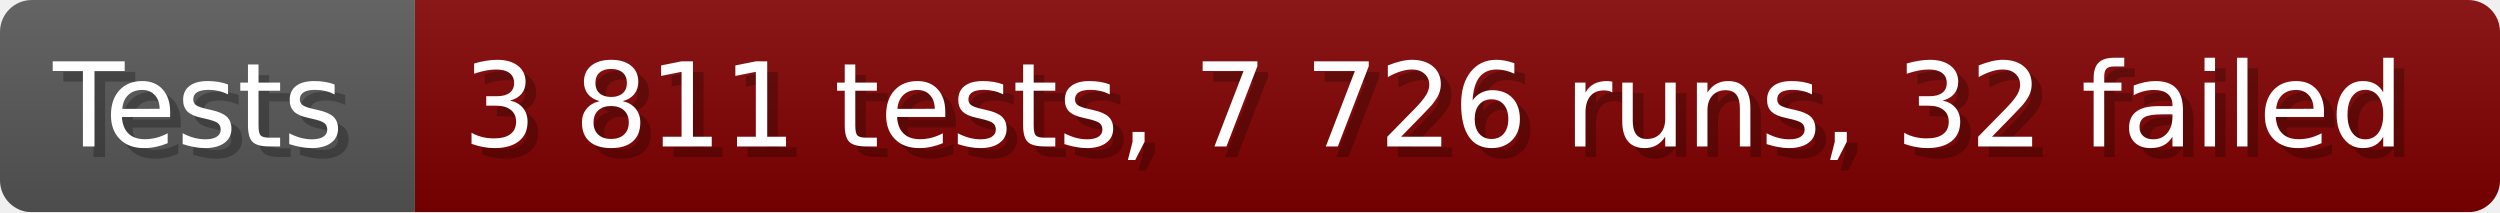
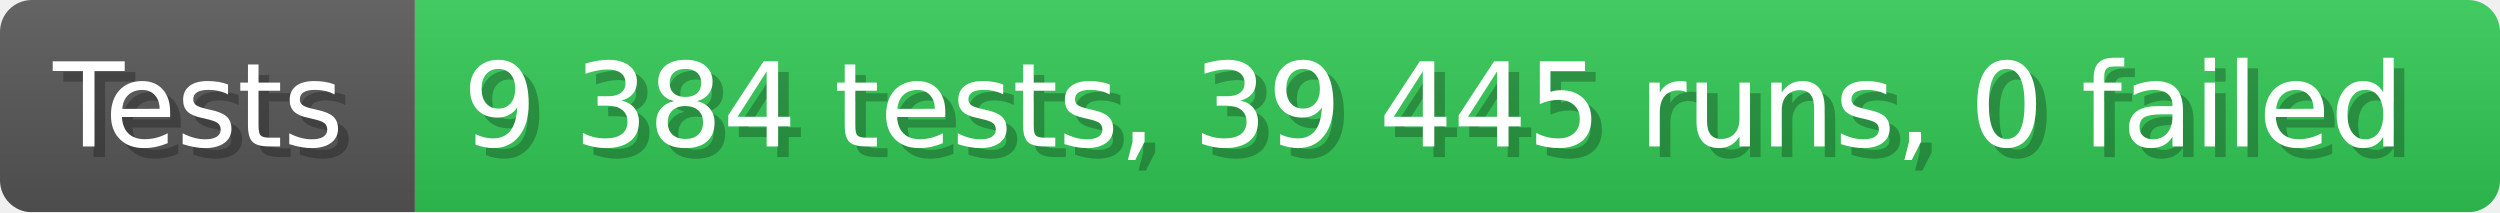
- <svg xmlns="http://www.w3.org/2000/svg" width="235.6" height="20" viewBox="0 0 2356 200" role="img" aria-label="Tests: 3 811 tests, 7 726 runs, 32 failed">
+ <svg xmlns="http://www.w3.org/2000/svg" width="235.6" height="20" viewBox="0 0 2356 200" role="img" aria-label="Tests: 9 384 tests, 39 445 runs, 0 failed">
  <linearGradient id="a" x2="0" y2="100%">
    <stop offset="0" stop-opacity=".1" stop-color="#EEE" />
    <stop offset="1" stop-opacity=".1" />
  </linearGradient>
  <mask id="m">
    <rect width="2356" height="200" rx="30" fill="#FFF" />
  </mask>
  <g mask="url(#m)">
    <rect width="391" height="200" fill="#555" />
-     <rect width="1965" height="200" fill="#800000" x="391" />
+     <rect width="1965" height="200" fill="#31c653" x="391" />
    <rect width="2356" height="200" fill="url(#a)" />
  </g>
  <g aria-hidden="true" fill="#fff" text-anchor="start" font-family="Verdana,DejaVu Sans,sans-serif" font-size="110">
    <text x="60" y="148" textLength="291" fill="#000" opacity="0.25">Tests</text>
    <text x="50" y="138" textLength="291">Tests</text>
-     <text x="446" y="148" textLength="1865" fill="#000" opacity="0.25">3 811 tests, 7 726 runs, 32 failed</text>
-     <text x="436" y="138" textLength="1865">3 811 tests, 7 726 runs, 32 failed</text>
+     <text x="446" y="148" textLength="1865" fill="#000" opacity="0.25">9 384 tests, 39 445 runs, 0 failed</text>
+     <text x="436" y="138" textLength="1865">9 384 tests, 39 445 runs, 0 failed</text>
  </g>
</svg>
